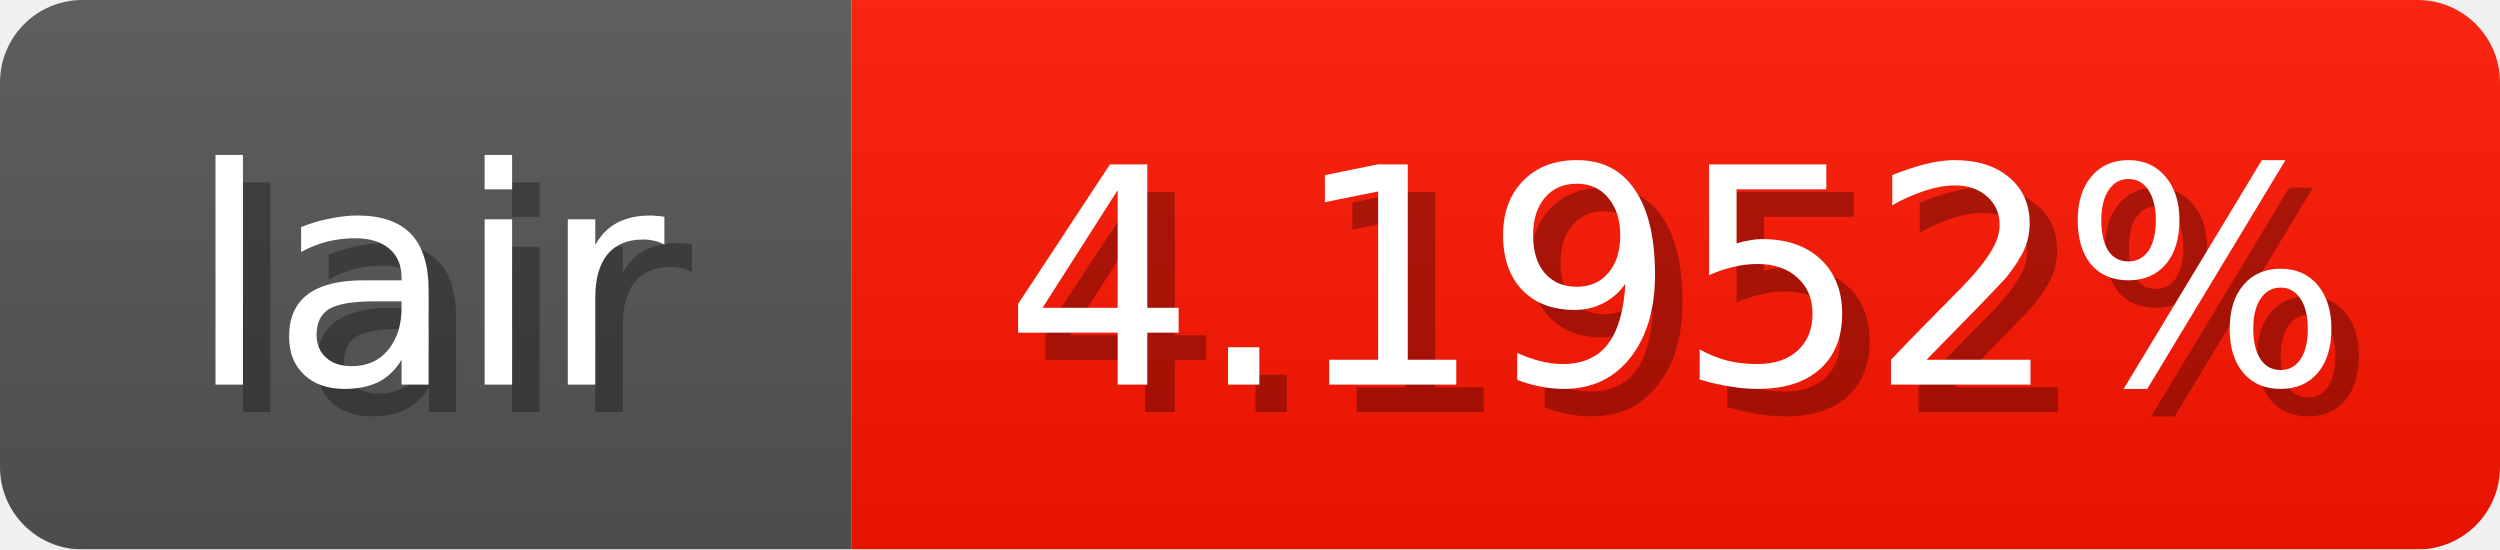
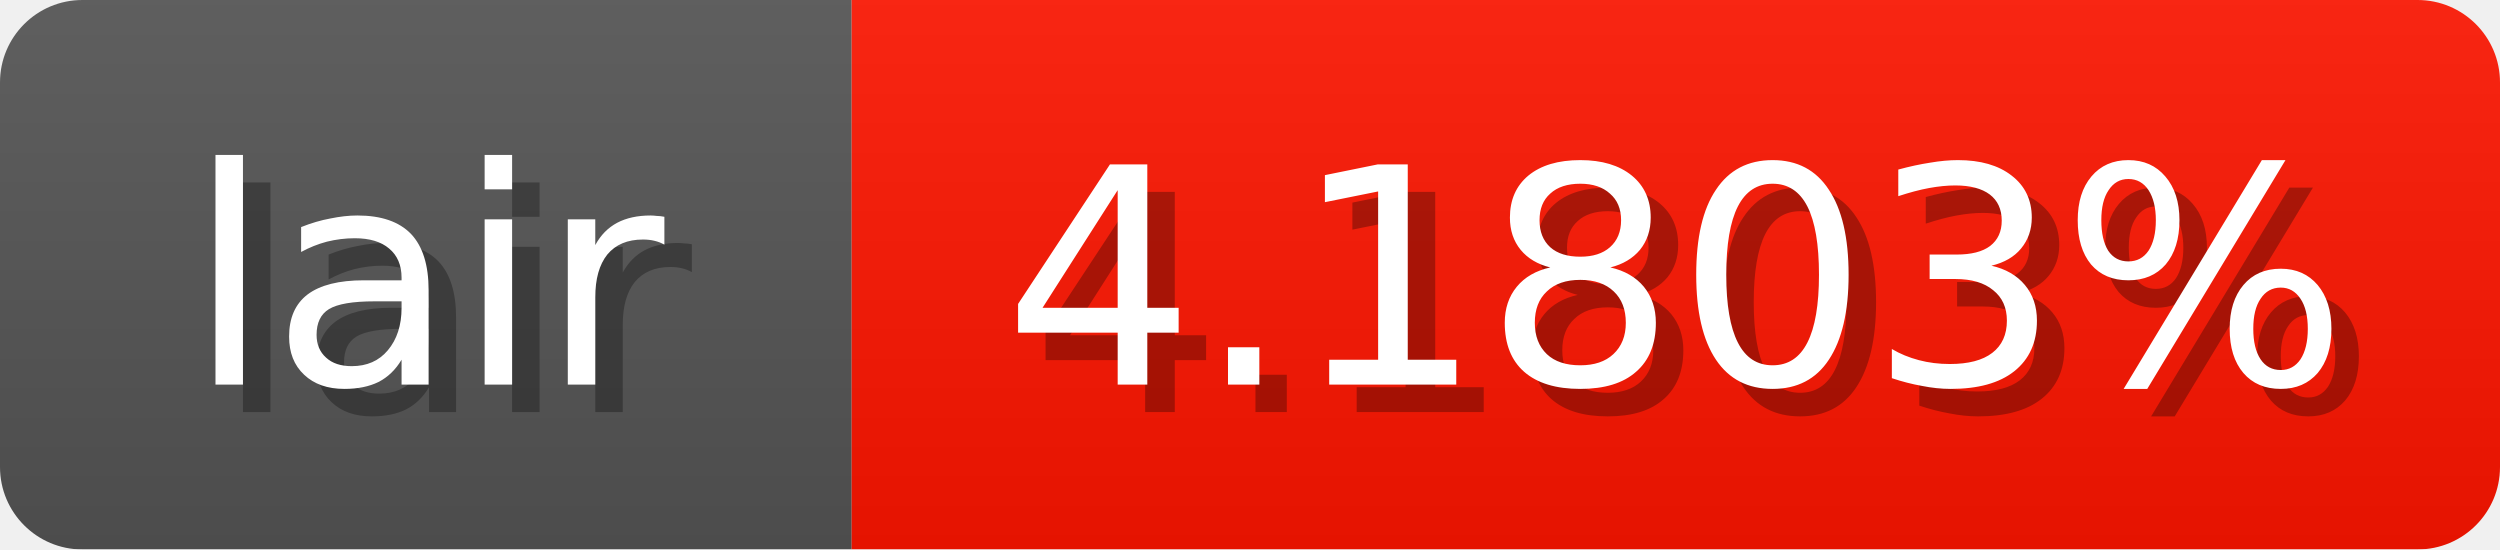
<svg xmlns="http://www.w3.org/2000/svg" width="91" height="20">
  <linearGradient id="b" x2="0" y2="100%">
    <stop offset="0" stop-color="#bbb" stop-opacity=".1" />
    <stop offset="1" stop-opacity=".1" />
  </linearGradient>
  <mask id="anybadge_1">
    <rect width="91" height="20" rx="3" fill="#fff" />
  </mask>
  <g mask="url(#anybadge_1)">
    <path fill="#555" d="M0 0h31v20H0z" />
    <path fill="#ff1500" d="M31 0h60v20H31z" />
    <path fill="url(#b)" d="M0 0h91v20H0z" />
  </g>
  <g fill="#fff" text-anchor="middle" font-family="DejaVu Sans,Verdana,Geneva,sans-serif" font-size="11">
    <text x="16.5" y="15" fill="#010101" fill-opacity=".3">lair</text>
    <text x="15.5" y="14">lair</text>
  </g>
  <g fill="#fff" text-anchor="middle" font-family="DejaVu Sans,Verdana,Geneva,sans-serif" font-size="11">
-     <text x="62.0" y="15" fill="#010101" fill-opacity=".3">4.1952%</text>
-     <text x="61.0" y="14">4.1952%</text>
+     <text x="62.0" y="15" fill="#010101" fill-opacity=".3">4.1803%</text>
+     <text x="61.0" y="14">4.1803%</text>
  </g>
</svg>
